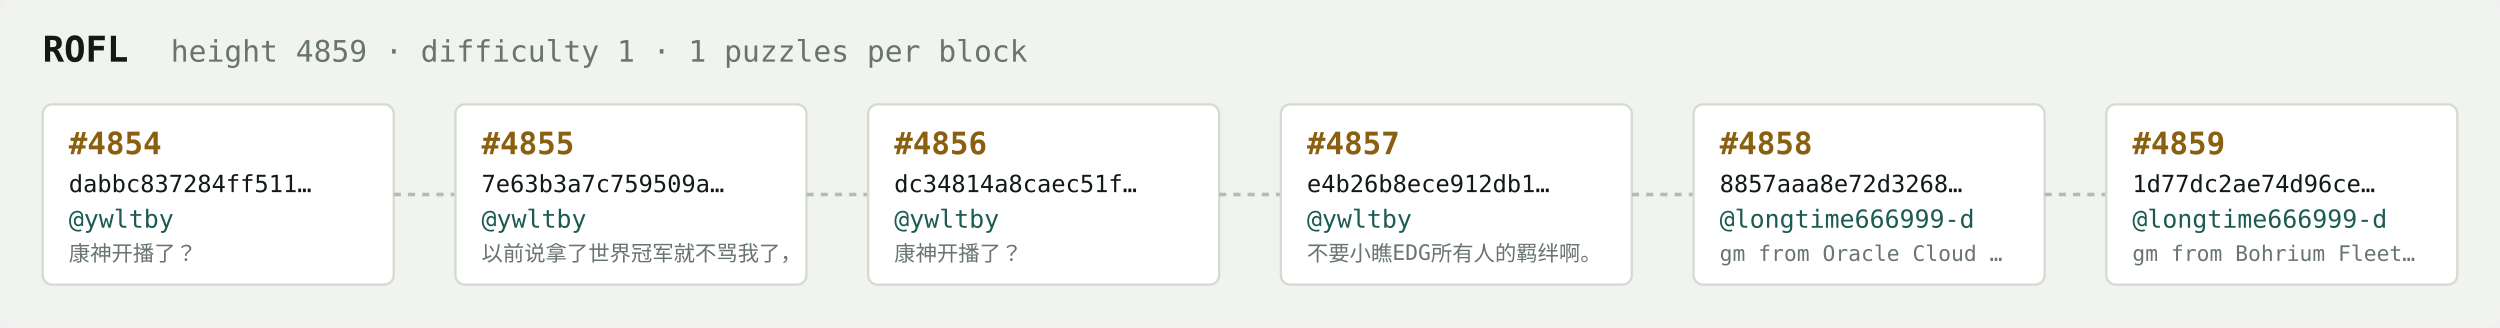
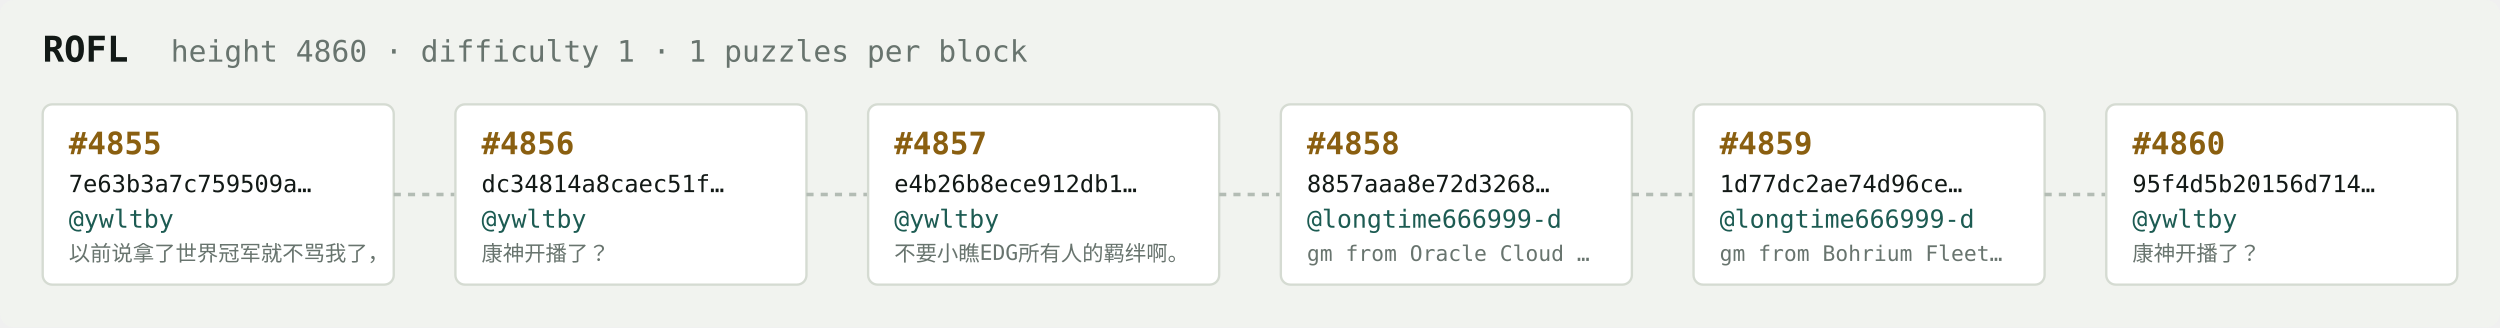
<svg xmlns="http://www.w3.org/2000/svg" width="1054" height="138" viewBox="0 0 1054 138" font-family="ui-monospace,SFMono-Regular,Menlo,monospace">
  <rect fill="#f1f3ef" width="1054" height="138" rx="6" />
  <text x="18" y="26" fill="#121916" font-size="15" font-weight="700">ROFL</text>
-   <text x="72" y="26" fill="#68746e" font-size="12.5">height 4859 · difficulty 1 · 1 puzzles per block</text>
+   <text x="72" y="26" fill="#68746e" font-size="12.5">height 4860 · difficulty 1 · 1 puzzles per block</text>
  <rect x="18" y="44" width="148" height="76" rx="4" fill="#ffffff" stroke="#d5dbd2" stroke-width="1" />
-   <text x="29" y="65" fill="#8a5f10" font-size="13" font-weight="700">#4854</text>
-   <text x="29" y="81" fill="#121916" font-size="10">dabbc837284ff511…</text>
+   <text x="29" y="65" fill="#8a5f10" font-size="13" font-weight="700">#4855</text>
+   <text x="29" y="81" fill="#121916" font-size="10">7e63b3a7c759509a…</text>
  <text x="29" y="96" fill="#1c5b52" font-size="10.5">@ywltby</text>
-   <text x="29" y="110" fill="#68746e" font-size="9">康神开播了？</text>
+   <text x="29" y="110" fill="#68746e" font-size="9">以前说拿了世界冠军就不骂我了，</text>
  <line x1="166" y1="82.0" x2="192" y2="82.0" stroke="#b3bcb4" stroke-width="1.5" stroke-dasharray="3 3" />
  <rect x="192" y="44" width="148" height="76" rx="4" fill="#ffffff" stroke="#d5dbd2" stroke-width="1" />
-   <text x="203" y="65" fill="#8a5f10" font-size="13" font-weight="700">#4855</text>
-   <text x="203" y="81" fill="#121916" font-size="10">7e63b3a7c759509a…</text>
+   <text x="203" y="65" fill="#8a5f10" font-size="13" font-weight="700">#4856</text>
+   <text x="203" y="81" fill="#121916" font-size="10">dc34814a8caec51f…</text>
  <text x="203" y="96" fill="#1c5b52" font-size="10.5">@ywltby</text>
-   <text x="203" y="110" fill="#68746e" font-size="9">以前说拿了世界冠军就不骂我了，</text>
+   <text x="203" y="110" fill="#68746e" font-size="9">康神开播了？</text>
  <line x1="340" y1="82.0" x2="366" y2="82.0" stroke="#b3bcb4" stroke-width="1.5" stroke-dasharray="3 3" />
  <rect x="366" y="44" width="148" height="76" rx="4" fill="#ffffff" stroke="#d5dbd2" stroke-width="1" />
-   <text x="377" y="65" fill="#8a5f10" font-size="13" font-weight="700">#4856</text>
-   <text x="377" y="81" fill="#121916" font-size="10">dc34814a8caec51f…</text>
+   <text x="377" y="65" fill="#8a5f10" font-size="13" font-weight="700">#4857</text>
+   <text x="377" y="81" fill="#121916" font-size="10">e4b26b8ece912db1…</text>
  <text x="377" y="96" fill="#1c5b52" font-size="10.5">@ywltby</text>
-   <text x="377" y="110" fill="#68746e" font-size="9">康神开播了？</text>
+   <text x="377" y="110" fill="#68746e" font-size="9">不要小瞧EDG所有人的羁绊啊。</text>
  <line x1="514" y1="82.0" x2="540" y2="82.0" stroke="#b3bcb4" stroke-width="1.5" stroke-dasharray="3 3" />
  <rect x="540" y="44" width="148" height="76" rx="4" fill="#ffffff" stroke="#d5dbd2" stroke-width="1" />
-   <text x="551" y="65" fill="#8a5f10" font-size="13" font-weight="700">#4857</text>
-   <text x="551" y="81" fill="#121916" font-size="10">e4b26b8ece912db1…</text>
-   <text x="551" y="96" fill="#1c5b52" font-size="10.5">@ywltby</text>
-   <text x="551" y="110" fill="#68746e" font-size="9">不要小瞧EDG所有人的羁绊啊。</text>
+   <text x="551" y="65" fill="#8a5f10" font-size="13" font-weight="700">#4858</text>
+   <text x="551" y="81" fill="#121916" font-size="10">8857aaa8e72d3268…</text>
+   <text x="551" y="96" fill="#1c5b52" font-size="10.5">@longtime666999-d</text>
+   <text x="551" y="110" fill="#68746e" font-size="9">gm from Oracle Cloud …</text>
  <line x1="688" y1="82.0" x2="714" y2="82.0" stroke="#b3bcb4" stroke-width="1.5" stroke-dasharray="3 3" />
  <rect x="714" y="44" width="148" height="76" rx="4" fill="#ffffff" stroke="#d5dbd2" stroke-width="1" />
-   <text x="725" y="65" fill="#8a5f10" font-size="13" font-weight="700">#4858</text>
-   <text x="725" y="81" fill="#121916" font-size="10">8857aaa8e72d3268…</text>
+   <text x="725" y="65" fill="#8a5f10" font-size="13" font-weight="700">#4859</text>
+   <text x="725" y="81" fill="#121916" font-size="10">1d77dc2ae74d96ce…</text>
  <text x="725" y="96" fill="#1c5b52" font-size="10.5">@longtime666999-d</text>
-   <text x="725" y="110" fill="#68746e" font-size="9">gm from Oracle Cloud …</text>
+   <text x="725" y="110" fill="#68746e" font-size="9">gm from Bohrium Fleet…</text>
  <line x1="862" y1="82.0" x2="888" y2="82.0" stroke="#b3bcb4" stroke-width="1.5" stroke-dasharray="3 3" />
  <rect x="888" y="44" width="148" height="76" rx="4" fill="#ffffff" stroke="#d5dbd2" stroke-width="1" />
-   <text x="899" y="65" fill="#8a5f10" font-size="13" font-weight="700">#4859</text>
-   <text x="899" y="81" fill="#121916" font-size="10">1d77dc2ae74d96ce…</text>
-   <text x="899" y="96" fill="#1c5b52" font-size="10.5">@longtime666999-d</text>
-   <text x="899" y="110" fill="#68746e" font-size="9">gm from Bohrium Fleet…</text>
+   <text x="899" y="65" fill="#8a5f10" font-size="13" font-weight="700">#4860</text>
+   <text x="899" y="81" fill="#121916" font-size="10">95f4d5b20156d714…</text>
+   <text x="899" y="96" fill="#1c5b52" font-size="10.5">@ywltby</text>
+   <text x="899" y="110" fill="#68746e" font-size="9">康神开播了？</text>
</svg>
